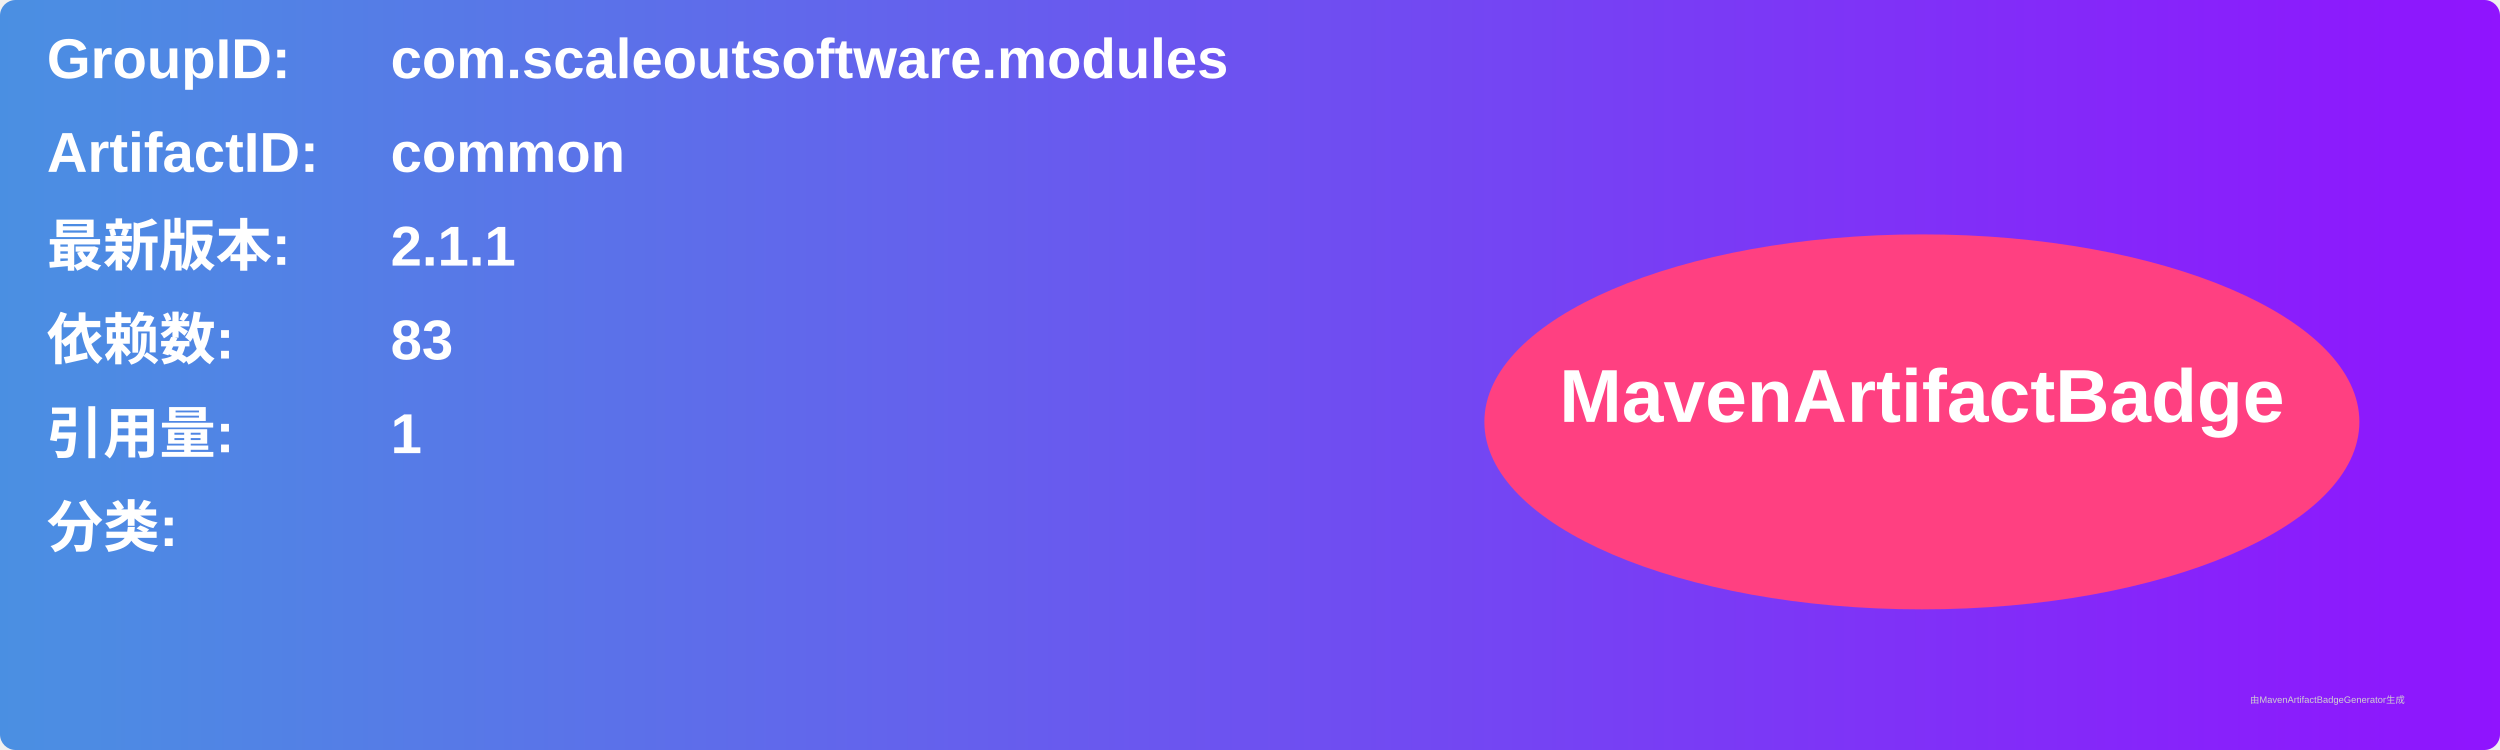
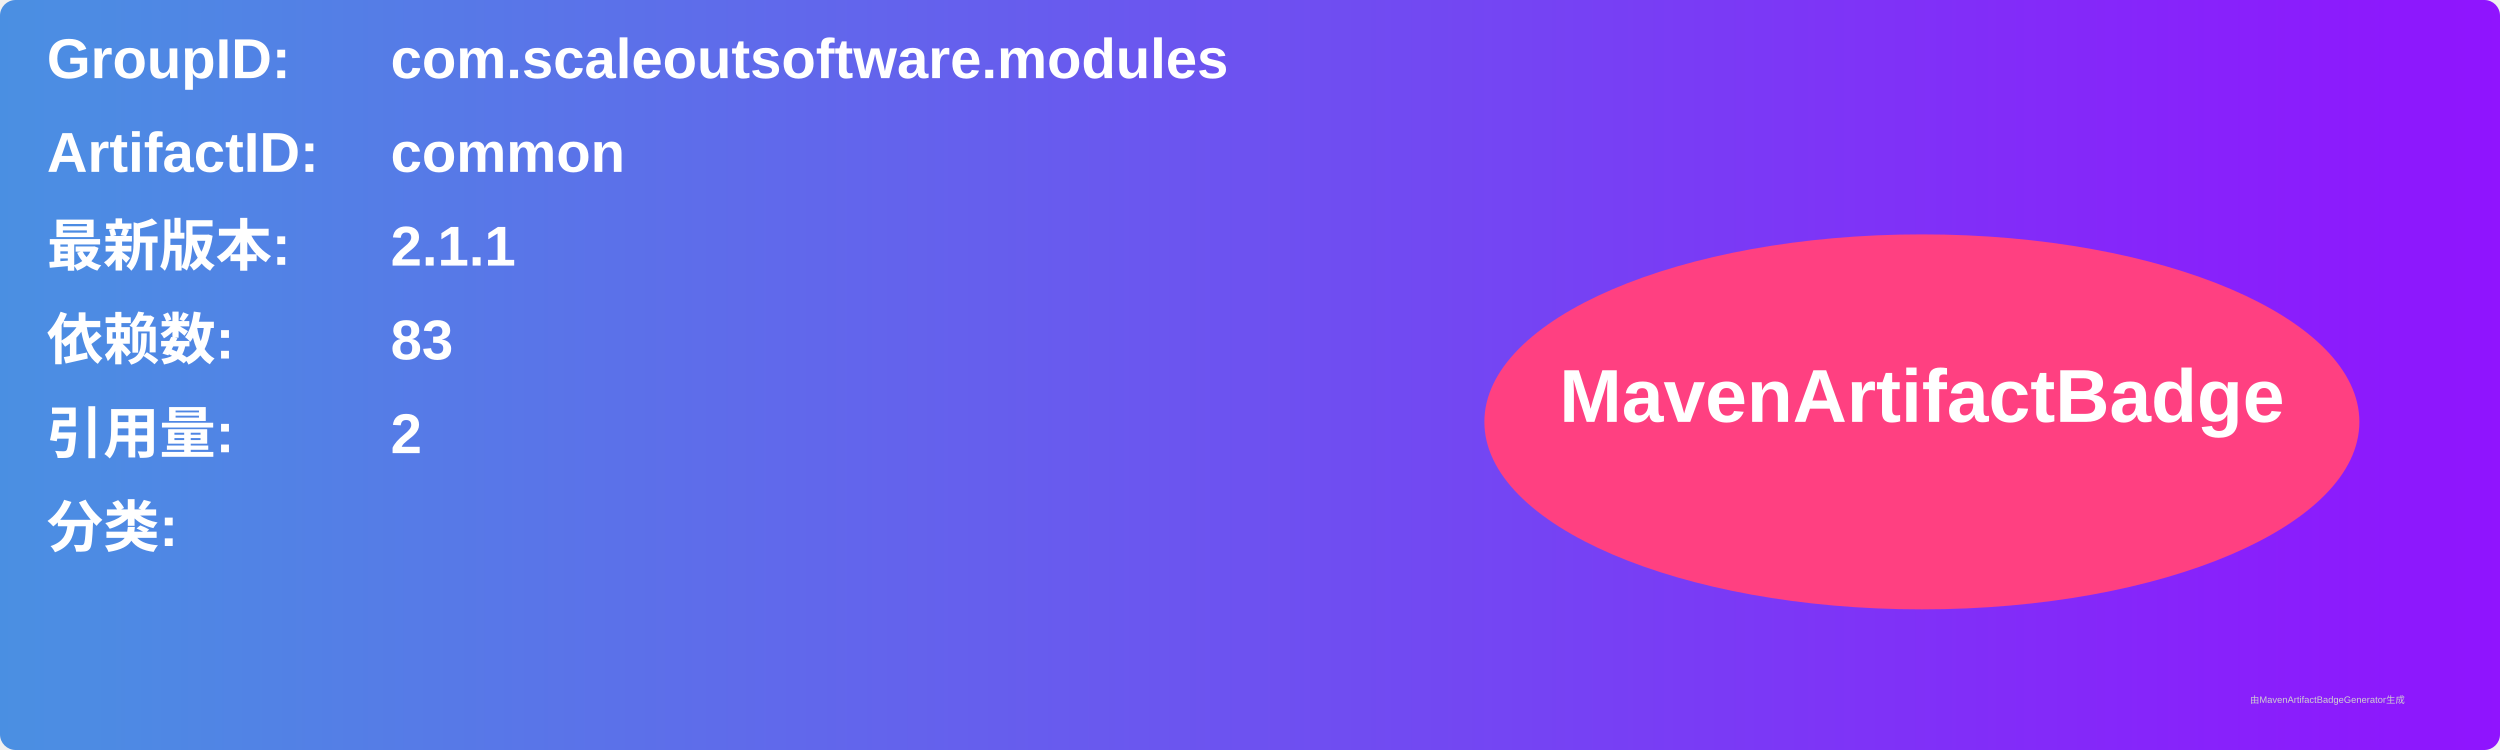
<svg xmlns="http://www.w3.org/2000/svg" width="800" height="240" viewBox="0 0 800 240">
  <linearGradient id="grad" x1="0%" y1="0%" x2="100%" y2="0%">
    <stop offset="0%" stop-color="#4a90e2" />
    <stop offset="100%" stop-color="#9013fe" />
  </linearGradient>
  <rect width="100%" height="100%" rx="5" ry="5" fill="url(#grad)" />
  <g transform="translate(15, 15)">
    <text x="0" y="10" font-family="Arial" font-size="18" fill="white" font-weight="bold" width="260">GroupID:</text>
    <text x="110" y="10" font-family="Arial" font-size="18" fill="white" font-weight="bold" width="460">com.scaleoutsoftware.modules</text>
    <text x="0" y="40" font-family="Arial" font-size="18" fill="white" font-weight="bold" width="260">ArtifactID:</text>
    <text x="110" y="40" font-family="Arial" font-size="18" fill="white" font-weight="bold" width="460">common</text>
    <text x="0" y="70" font-family="Arial" font-size="18" fill="white" font-weight="bold">最新版本:</text>
    <text x="110" y="70" font-family="Arial" font-size="18" fill="white" font-weight="bold">
      <tspan font-weight="bold">2.1.1</tspan>
    </text>
    <text x="0" y="100" font-family="Arial" font-size="18" fill="white" font-weight="bold">依赖数: </text>
    <text x="110" y="100" font-family="Arial" font-size="18" fill="white">
      <tspan font-weight="bold">83</tspan>
    </text>
    <text x="0" y="130" font-family="Arial" font-size="18" fill="white" font-weight="bold">引用量: </text>
    <text x="110" y="130" font-family="Arial" font-size="18" fill="white">
-       <tspan font-weight="bold">1</tspan>
+       <tspan font-weight="bold">2</tspan>
    </text>
    <text x="0" y="160" font-family="Arial" font-size="18" fill="white" font-weight="bold">分类:</text>
    <text x="10" y="190" font-family="Arial" font-size="10" fill="white">
      <tspan font-weight="bold" />
    </text>
    <ellipse cx="600" cy="120" rx="140" ry="60" fill="#ff4081" />
    <text x="600" y="120" text-anchor="middle" font-family="Arial" font-size="24" fill="white" font-weight="bold">MavenArtifactBadge</text>
  </g>
  <text x="720" y="225" font-family="Arial" font-size="3" fill="#d0d0d0">由MavenArtifactBadgeGenerator生成</text>
</svg>
